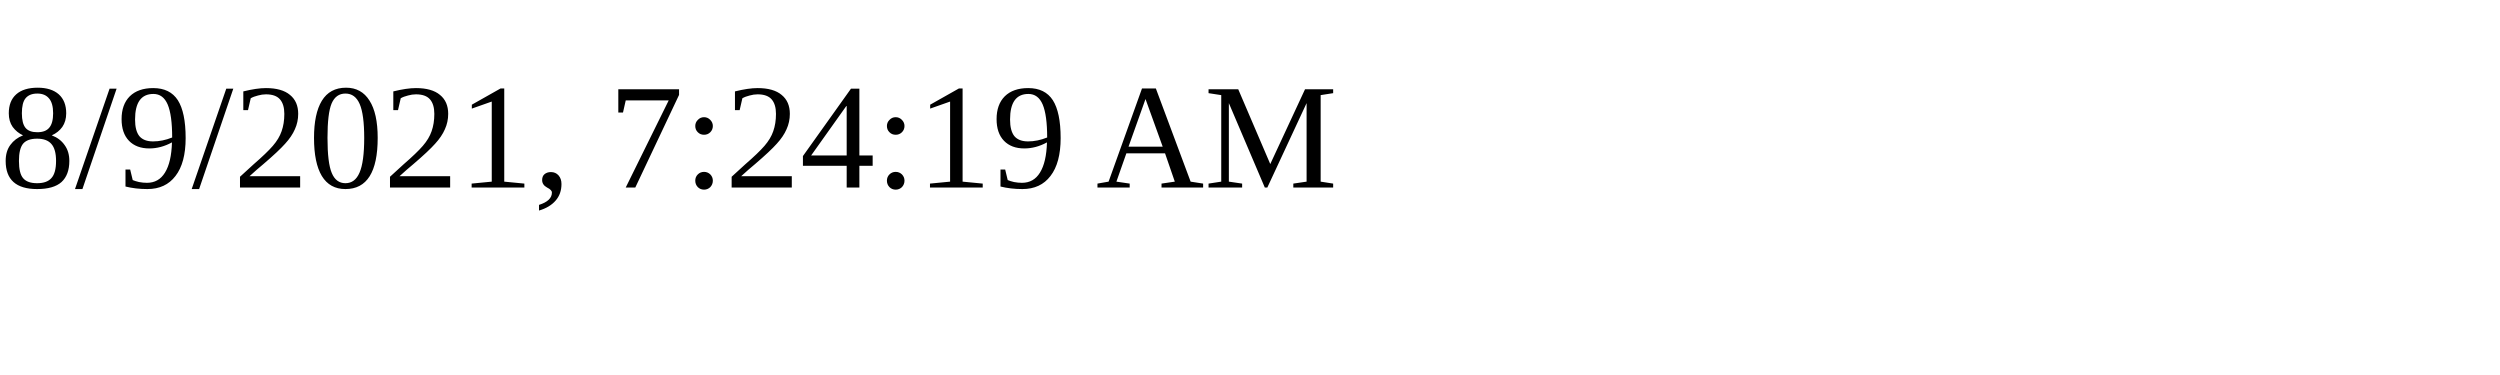
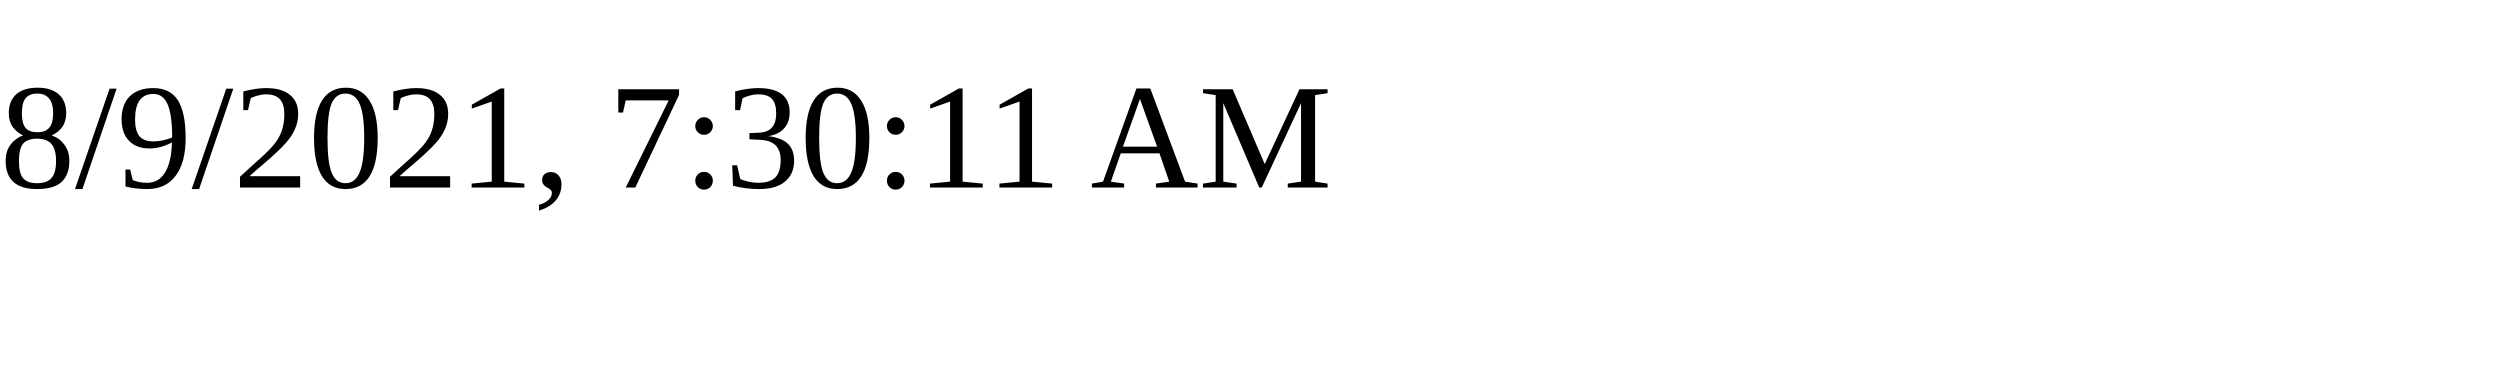
<svg xmlns="http://www.w3.org/2000/svg" height="30" width="200">
-   <text x="0" y="15">8/9/2021, 7:24:19 AM</text>
+   <text x="0" y="15">8/9/2021, 7:30:11 AM</text>
</svg>
